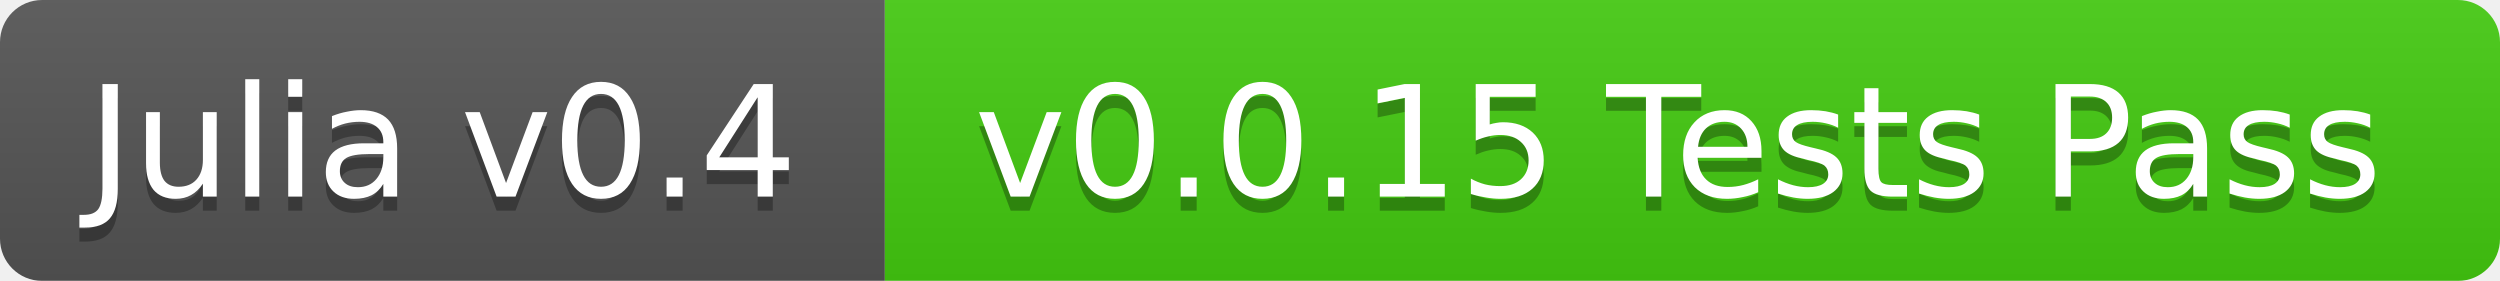
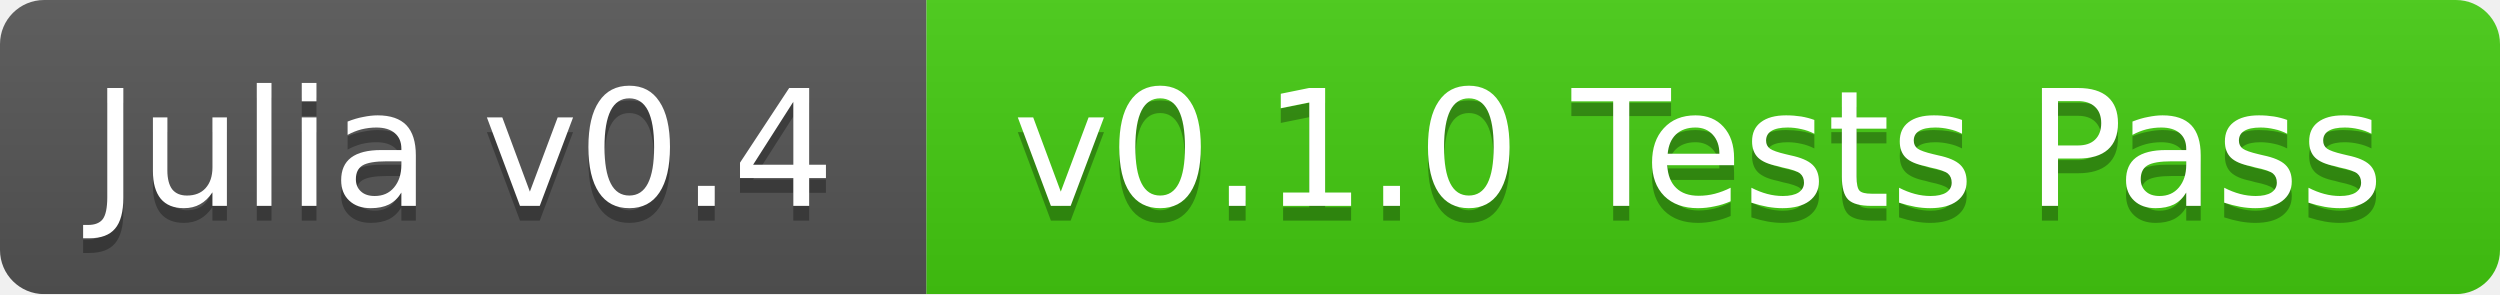
- <svg xmlns="http://www.w3.org/2000/svg" width="178" height="20">
+ <svg xmlns="http://www.w3.org/2000/svg" width="170" height="20">
  <linearGradient id="b" x2="0" y2="100%">
    <stop offset="0" stop-color="#bbb" stop-opacity=".1" />
    <stop offset="1" stop-opacity=".1" />
  </linearGradient>
  <mask id="a">
-     <rect width="178" height="20" rx="3" fill="#fff" />
+     <rect width="170" height="20" rx="3" fill="#fff" />
  </mask>
  <g mask="url(#a)">
    <path fill="#555" d="M0 0h63v20H0z" />
-     <path fill="#4c1" d="M63 0h115v20H63z" />
-     <path fill="url(#b)" d="M0 0h178v20H0z" />
+     <path fill="#4c1" d="M63 0h107v20H63z" />
+     <path fill="url(#b)" d="M0 0h170v20H0z" />
  </g>
  <g fill="#fff" text-anchor="middle" font-family="DejaVu Sans,Verdana,Geneva,sans-serif" font-size="11">
    <text x="31.5" y="15" fill="#010101" fill-opacity=".3">Julia v0.4</text>
    <text x="31.5" y="14">Julia v0.4</text>
-     <text x="119.5" y="15" fill="#010101" fill-opacity=".3">v0.0.15 Tests Pass</text>
-     <text x="119.5" y="14">v0.0.15 Tests Pass</text>
+     <text x="115.5" y="15" fill="#010101" fill-opacity=".3">v0.1.0 Tests Pass</text>
+     <text x="115.5" y="14">v0.1.0 Tests Pass</text>
  </g>
</svg>
